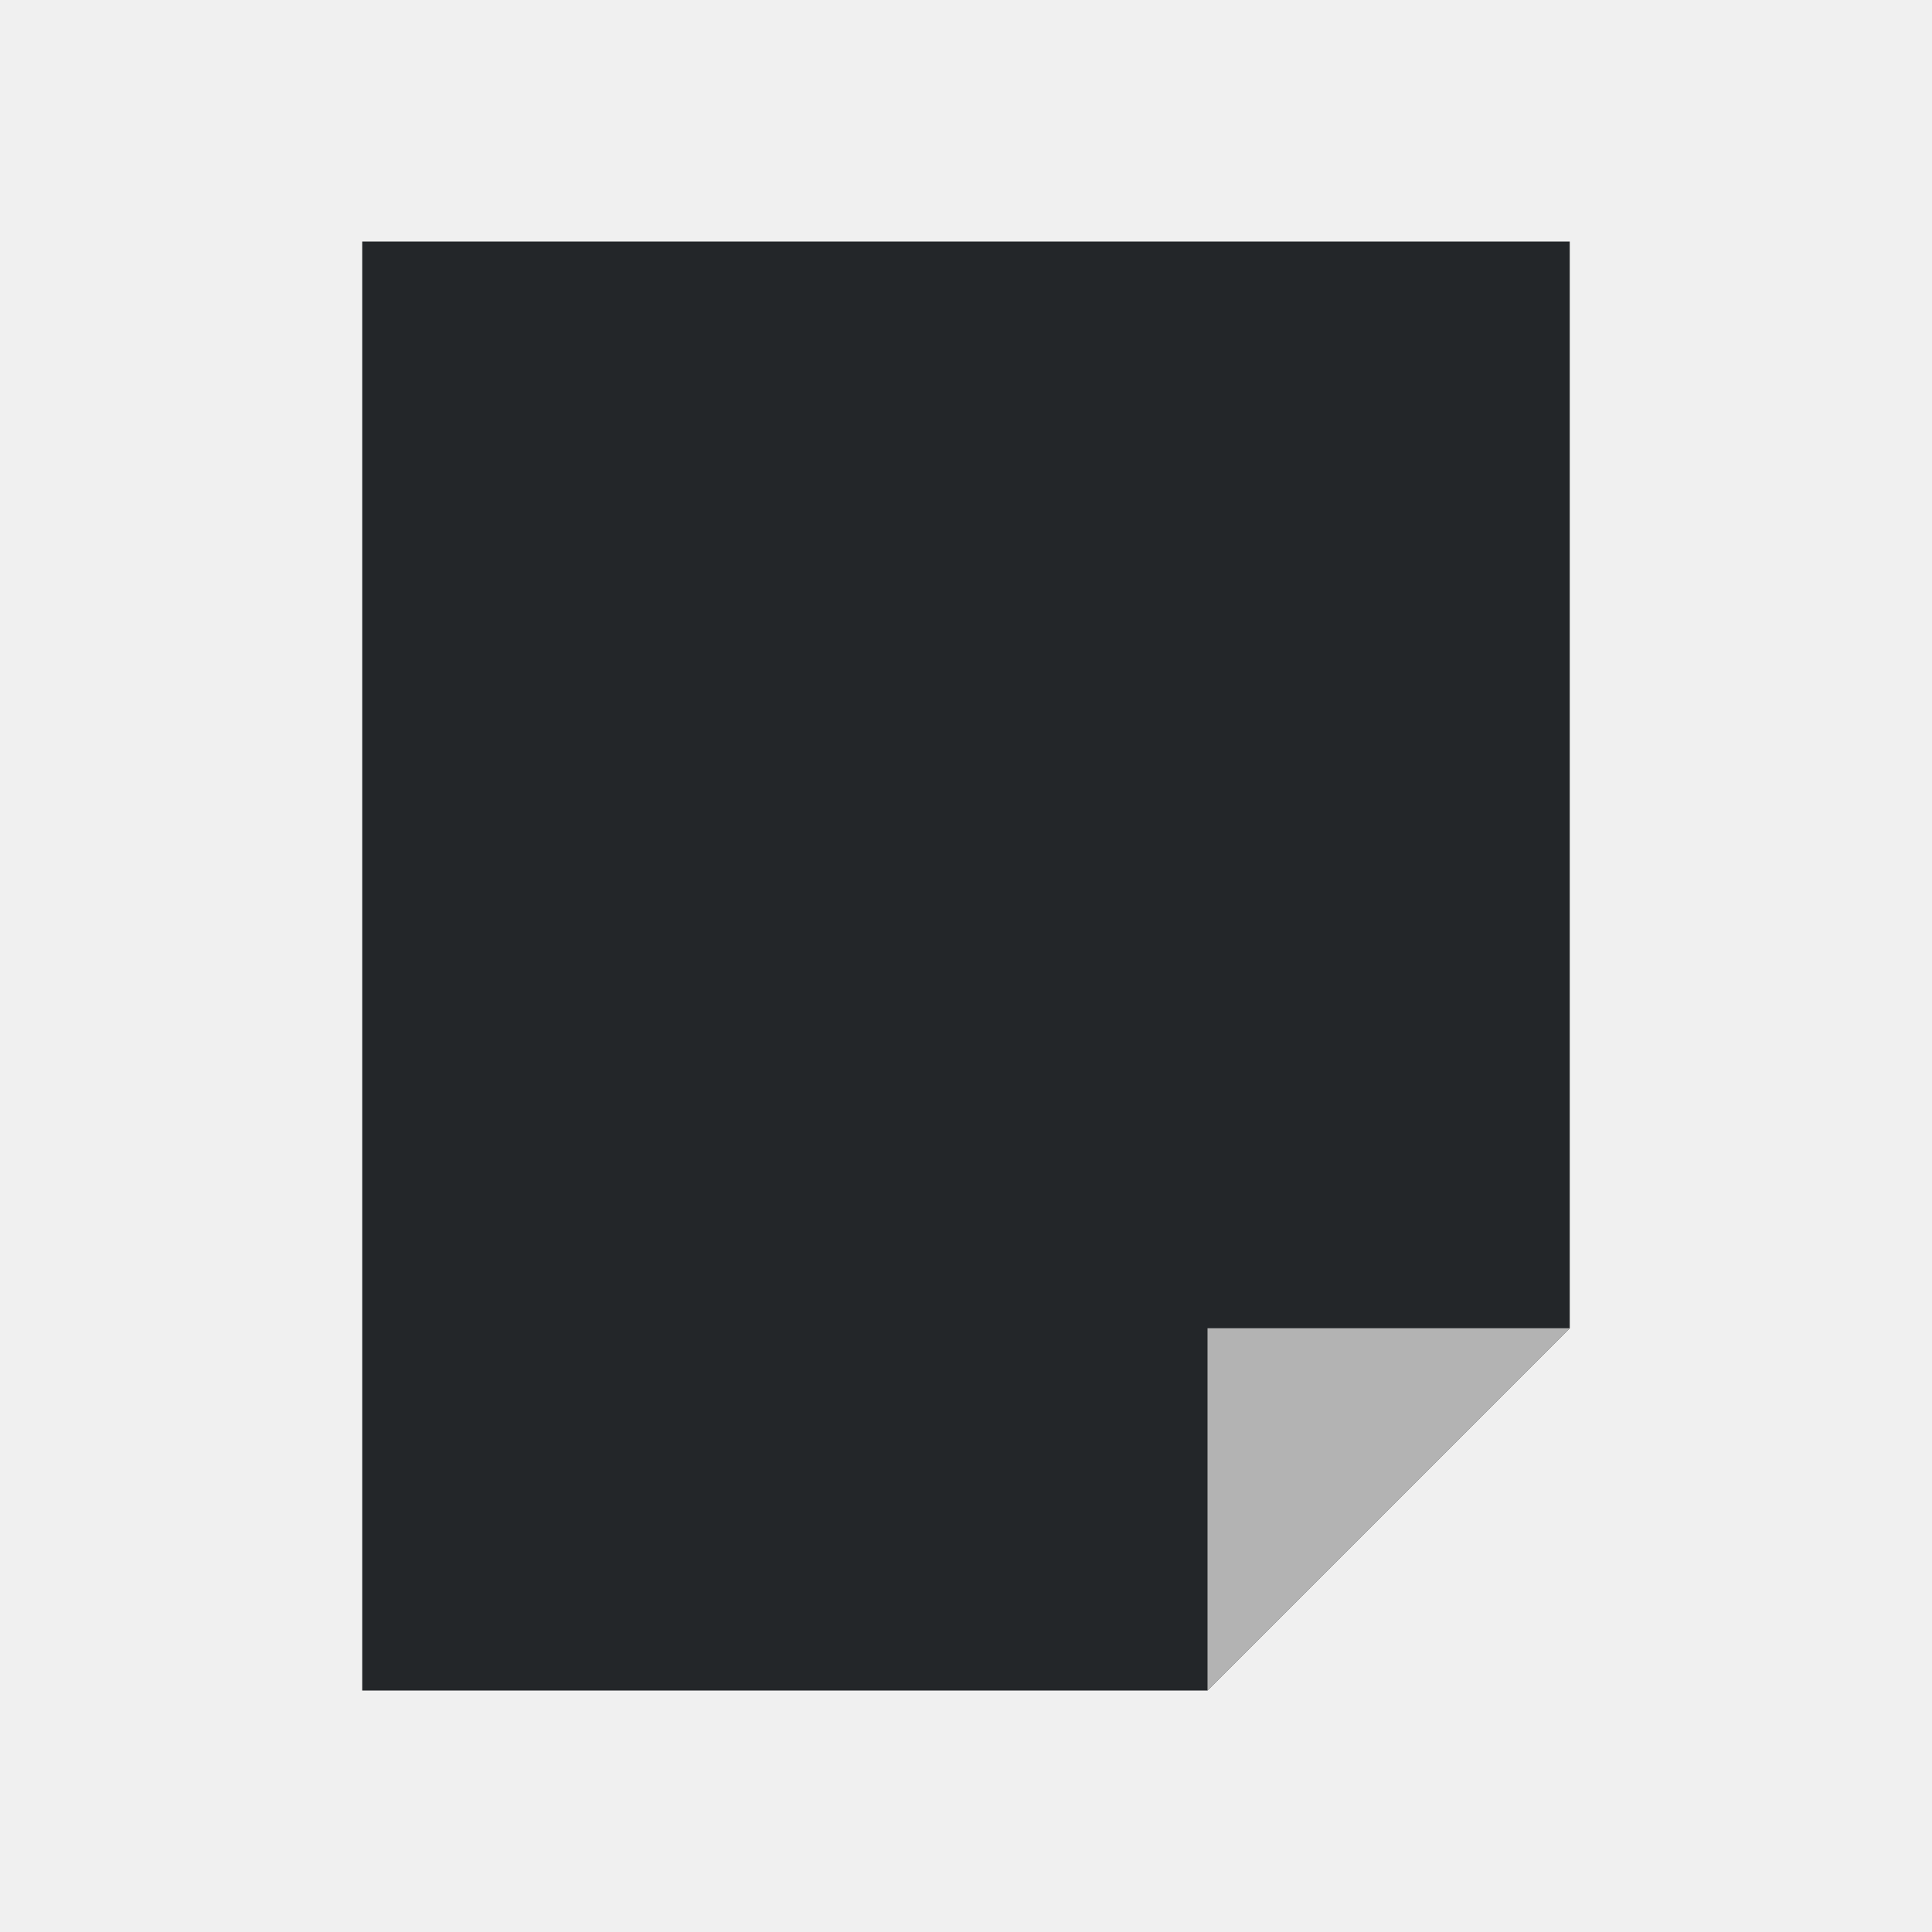
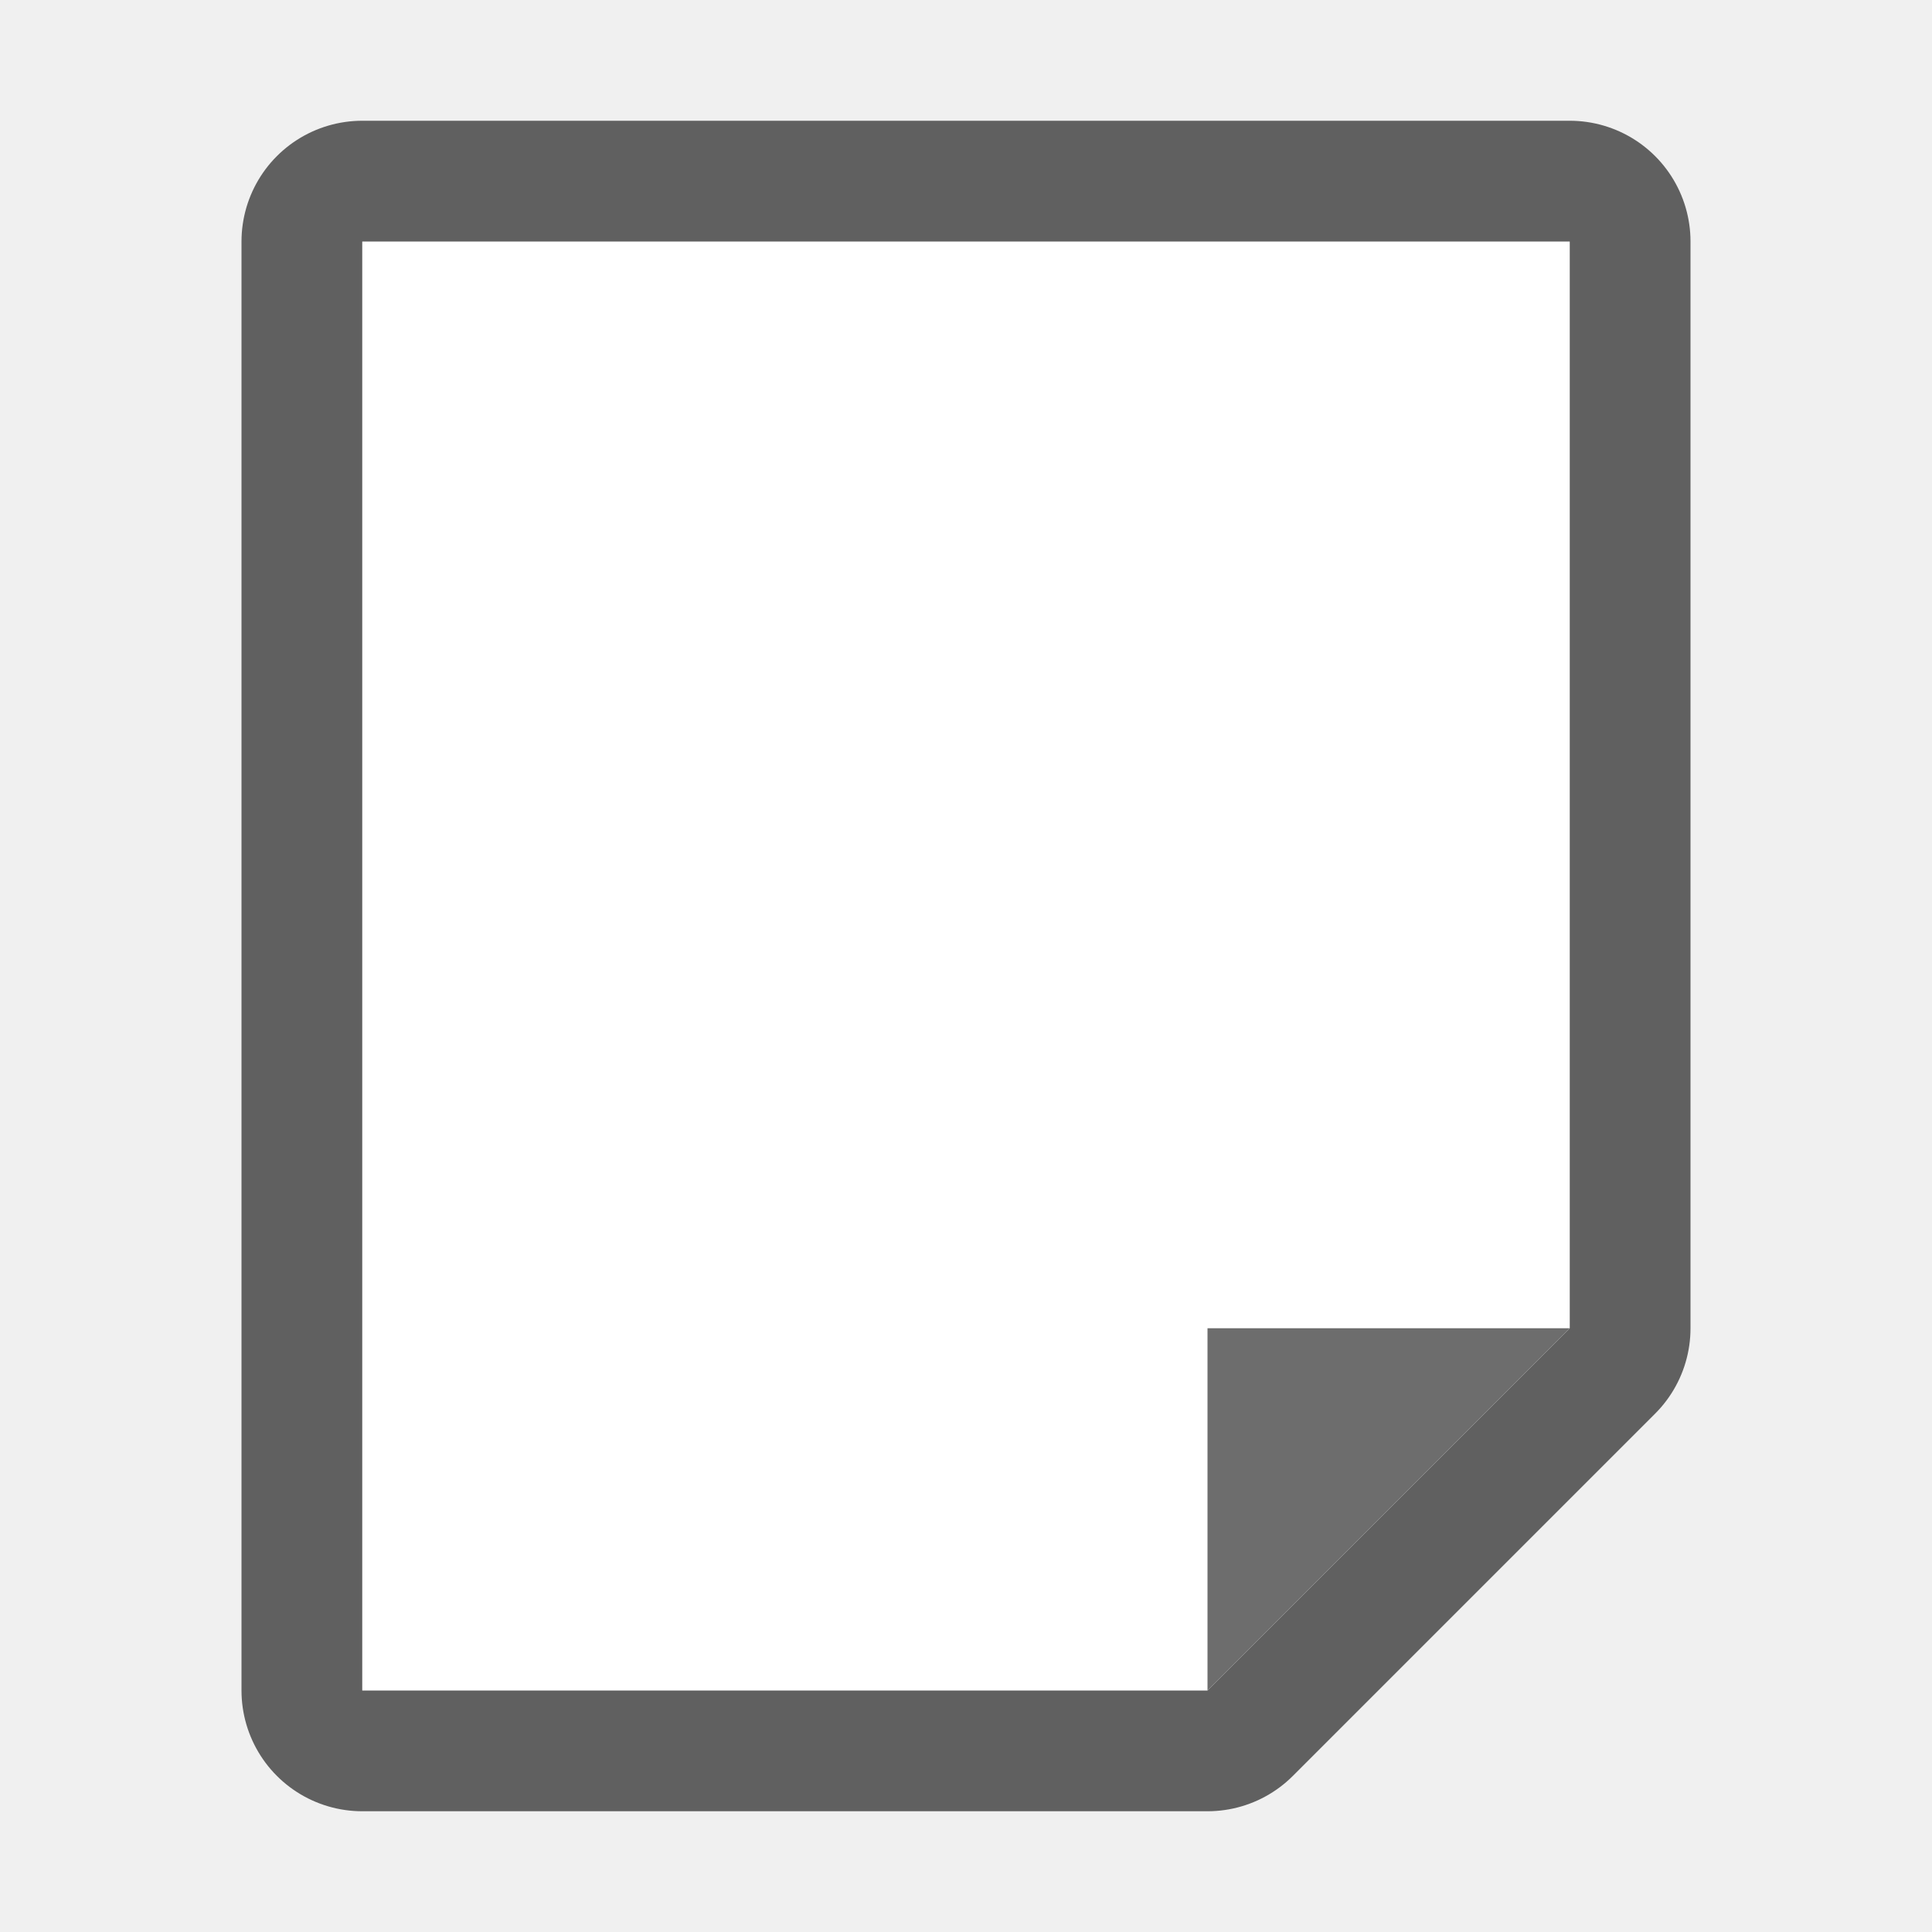
- <svg xmlns="http://www.w3.org/2000/svg" viewBox="0 0 16 16">
-   <path d="m3 2v12h7l3-3v-9z" fill="#232629" />
-   <path d="m10 11v3l3-3z" fill="#b3b3b3" />
+ <svg xmlns="http://www.w3.org/2000/svg" viewBox="0 0 16 16" version="1.1" id="svg6">
+   <defs id="defs10" />
+   <path style="fill:#000000;stroke:#000000;opacity:0.6;stroke-width:2;stroke-miterlimit:4;stroke-dasharray:none;stroke-linejoin:round" id="path822" fill="#232629" d="m3 2v12h7l3-3v-9z" />
+   <path d="m3 2v12h7l3-3v-9z" fill="#232629" id="path2" style="fill:#ffffff" />
+   <path d="m10 11v3l3-3z" fill="#b3b3b3" id="path4" style="fill:#6d6d6d;fill-opacity:1" />
</svg>
